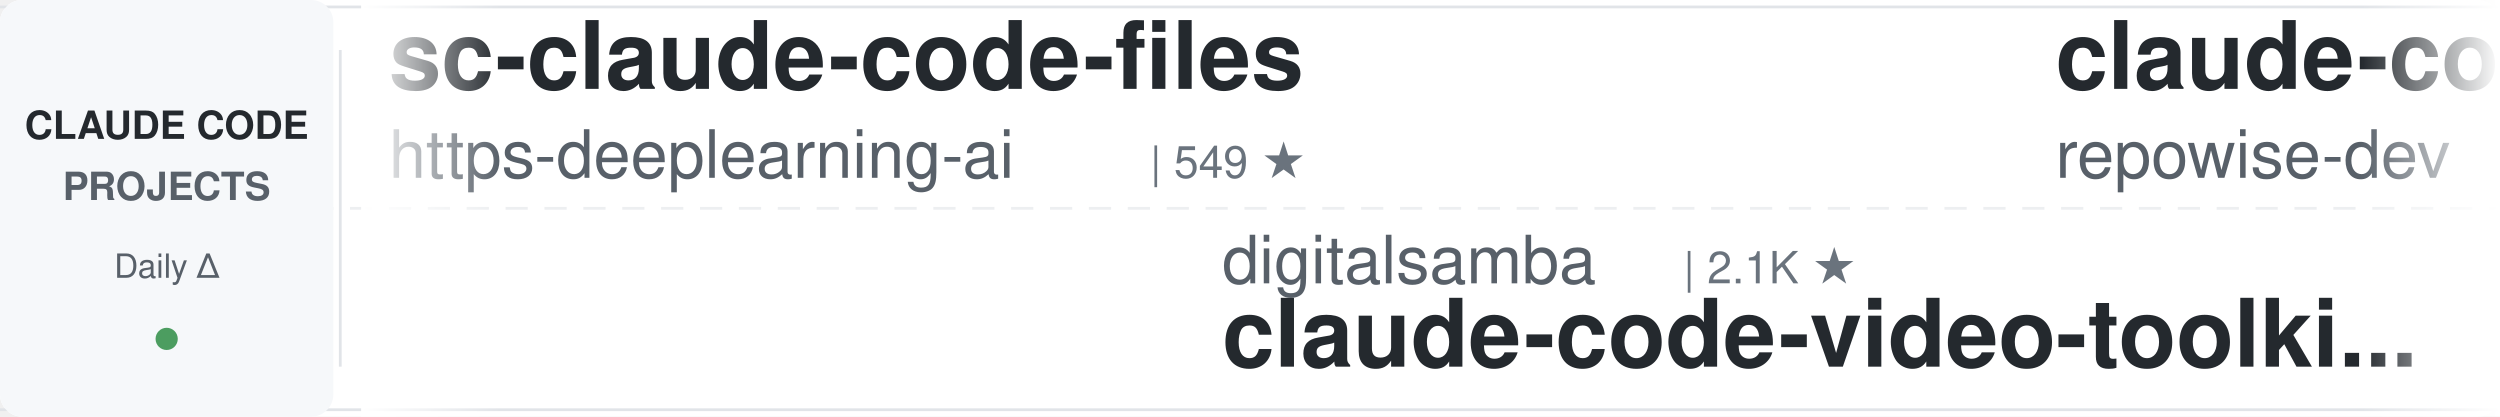
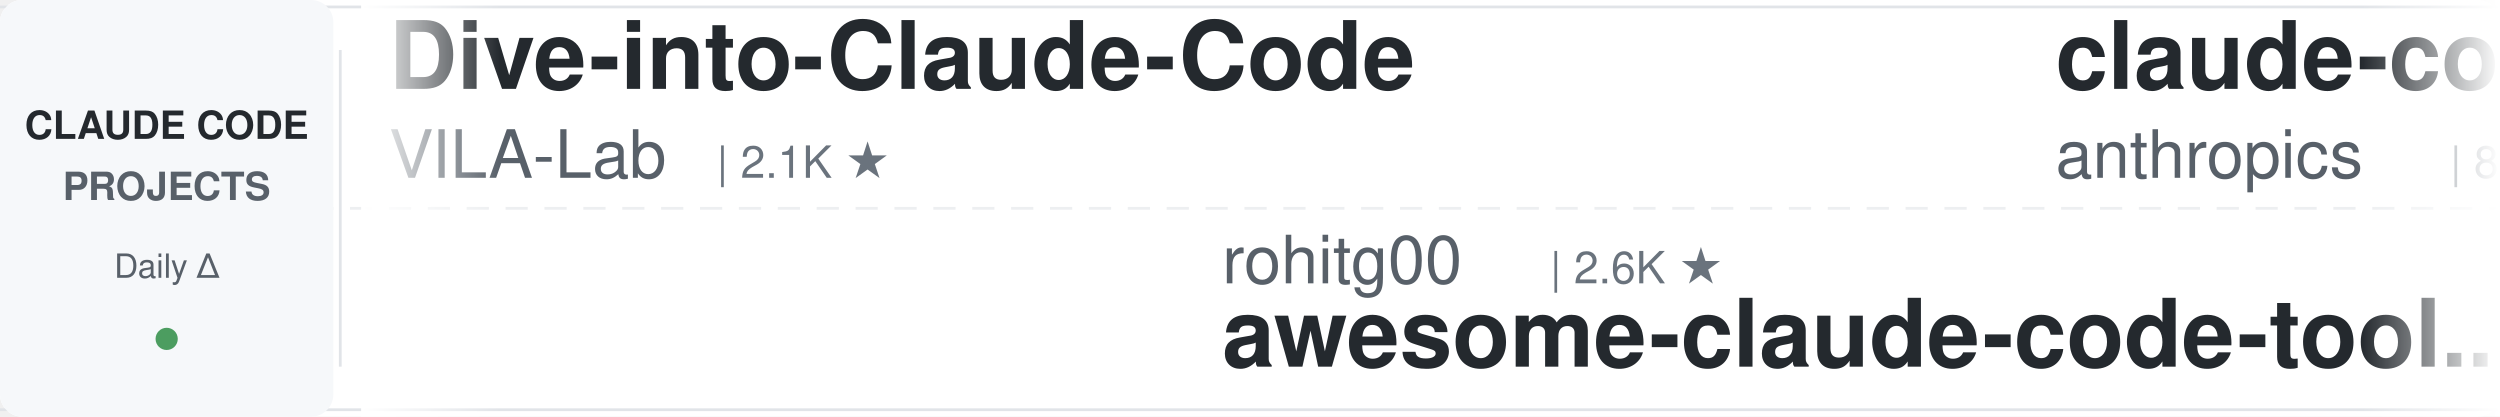
<svg xmlns="http://www.w3.org/2000/svg" width="900" height="150">
  <defs>
    <linearGradient id="leftFade" x1="0%" y1="0%" x2="100%" y2="0%">
      <stop offset="0%" style="stop-color:#ffffff;stop-opacity:1" />
      <stop offset="100%" style="stop-color:#ffffff;stop-opacity:0" />
    </linearGradient>
    <linearGradient id="rightFade" x1="0%" y1="0%" x2="100%" y2="0%">
      <stop offset="0%" style="stop-color:#ffffff;stop-opacity:0" />
      <stop offset="100%" style="stop-color:#ffffff;stop-opacity:1" />
    </linearGradient>
  </defs>
  <rect width="900" height="150" fill="#ffffff" rx="8" />
  <rect x="0" y="2" width="900" height="1" fill="#e1e4e8" />
  <rect x="0" y="147" width="900" height="1" fill="#e1e4e8" />
  <line x1="0" y1="75" x2="900" y2="75" stroke="#e1e4e8" stroke-width="1" stroke-dasharray="8 6" opacity="0.6" />
  <rect x="0" y="0" width="120" height="150" fill="#f6f8fa" rx="8" />
  <text x="60" y="50" font-family="-apple-system, BlinkMacSystemFont, 'Segoe UI', Helvetica, Arial, sans-serif" font-size="14" font-weight="600" fill="#24292e" text-anchor="middle">CLAUDE CODE</text>
  <text x="60" y="72" font-family="-apple-system, BlinkMacSystemFont, 'Segoe UI', Helvetica, Arial, sans-serif" font-size="14" font-weight="600" fill="#586069" text-anchor="middle">PROJECTS</text>
  <text x="60" y="100" font-family="-apple-system, BlinkMacSystemFont, 'Segoe UI', Helvetica, Arial, sans-serif" font-size="12" font-weight="500" fill="#586069" text-anchor="middle">Daily Δ</text>
  <circle cx="60" cy="122" r="4" fill="#22863a" opacity="0.8" />
  <rect x="122" y="18" width="1" height="114" fill="#e1e4e8" />
  <clipPath id="tickerClip">
    <rect x="130" y="0" width="770" height="150" />
  </clipPath>
  <g clip-path="url(#tickerClip)">
    <g id="tickerItems">
      <animateTransform attributeName="transform" attributeType="XML" type="translate" from="0 0" to="-3000 0" dur="54s" repeatCount="indefinite" />
      <g transform="translate(0, 0)">
-         <text x="140" y="32" font-family="-apple-system, BlinkMacSystemFont, 'Segoe UI', Helvetica, Arial, sans-serif" font-size="34" font-weight="600" fill="#24292e">sc-claude-code-files</text>
-         <text x="140" y="64" font-family="-apple-system, BlinkMacSystemFont, 'Segoe UI', Helvetica, Arial, sans-serif" font-size="24" font-weight="400" fill="#586069">https-deeplearning-ai</text>
-         <text x="414" y="64" font-family="-apple-system, BlinkMacSystemFont, 'Segoe UI', Helvetica, Arial, sans-serif" font-size="16" font-weight="500" fill="#6a737d">| 549 ★</text>
+         <text x="140" y="32" font-family="-apple-system, BlinkMacSystemFont, 'Segoe UI', Helvetica, Arial, sans-serif" font-size="34" font-weight="600" fill="#24292e">Dive-into-Claude-Code</text>
+         <text x="140" y="64" font-family="-apple-system, BlinkMacSystemFont, 'Segoe UI', Helvetica, Arial, sans-serif" font-size="24" font-weight="400" fill="#586069">VILA-Lab</text>
+         <text x="258" y="64" font-family="-apple-system, BlinkMacSystemFont, 'Segoe UI', Helvetica, Arial, sans-serif" font-size="16" font-weight="500" fill="#6a737d">| 2.1K ★</text>
      </g>
      <g transform="translate(300, 0)">
-         <text x="140" y="102" font-family="-apple-system, BlinkMacSystemFont, 'Segoe UI', Helvetica, Arial, sans-serif" font-size="24" font-weight="400" fill="#586069">digitalsamba</text>
-         <text x="306" y="102" font-family="-apple-system, BlinkMacSystemFont, 'Segoe UI', Helvetica, Arial, sans-serif" font-size="16" font-weight="500" fill="#6a737d">| 2.1K ★</text>
-         <text x="140" y="132" font-family="-apple-system, BlinkMacSystemFont, 'Segoe UI', Helvetica, Arial, sans-serif" font-size="34" font-weight="600" fill="#24292e">claude-code-video-toolki...</text>
+         <text x="140" y="102" font-family="-apple-system, BlinkMacSystemFont, 'Segoe UI', Helvetica, Arial, sans-serif" font-size="24" font-weight="400" fill="#586069">rohitg00</text>
+         <text x="258" y="102" font-family="-apple-system, BlinkMacSystemFont, 'Segoe UI', Helvetica, Arial, sans-serif" font-size="16" font-weight="500" fill="#6a737d">| 2.6K ★</text>
+         <text x="140" y="132" font-family="-apple-system, BlinkMacSystemFont, 'Segoe UI', Helvetica, Arial, sans-serif" font-size="34" font-weight="600" fill="#24292e">awesome-claude-code-tool...</text>
      </g>
      <g transform="translate(600, 0)">
-         <text x="140" y="32" font-family="-apple-system, BlinkMacSystemFont, 'Segoe UI', Helvetica, Arial, sans-serif" font-size="34" font-weight="600" fill="#24292e">claude-code-prompts</text>
-         <text x="140" y="64" font-family="-apple-system, BlinkMacSystemFont, 'Segoe UI', Helvetica, Arial, sans-serif" font-size="24" font-weight="400" fill="#586069">repowise-dev</text>
-         <text x="306" y="64" font-family="-apple-system, BlinkMacSystemFont, 'Segoe UI', Helvetica, Arial, sans-serif" font-size="16" font-weight="500" fill="#6a737d">| 1.2K ★</text>
+         <text x="140" y="32" font-family="-apple-system, BlinkMacSystemFont, 'Segoe UI', Helvetica, Arial, sans-serif" font-size="34" font-weight="600" fill="#24292e">claude-code-action</text>
+         <text x="140" y="64" font-family="-apple-system, BlinkMacSystemFont, 'Segoe UI', Helvetica, Arial, sans-serif" font-size="24" font-weight="400" fill="#586069">anthropics</text>
+         <text x="282" y="64" font-family="-apple-system, BlinkMacSystemFont, 'Segoe UI', Helvetica, Arial, sans-serif" font-size="16" font-weight="500" fill="#6a737d">| 8.9K ★</text>
      </g>
      <g transform="translate(900, 0)">
-         <text x="140" y="102" font-family="-apple-system, BlinkMacSystemFont, 'Segoe UI', Helvetica, Arial, sans-serif" font-size="24" font-weight="400" fill="#586069">VILA-Lab</text>
-         <text x="258" y="102" font-family="-apple-system, BlinkMacSystemFont, 'Segoe UI', Helvetica, Arial, sans-serif" font-size="16" font-weight="500" fill="#6a737d">| 2.1K ★</text>
-         <text x="140" y="132" font-family="-apple-system, BlinkMacSystemFont, 'Segoe UI', Helvetica, Arial, sans-serif" font-size="34" font-weight="600" fill="#24292e">Dive-into-Claude-Code</text>
+         <text x="140" y="102" font-family="-apple-system, BlinkMacSystemFont, 'Segoe UI', Helvetica, Arial, sans-serif" font-size="24" font-weight="400" fill="#586069">feiskyer</text>
+         <text x="258" y="102" font-family="-apple-system, BlinkMacSystemFont, 'Segoe UI', Helvetica, Arial, sans-serif" font-size="16" font-weight="500" fill="#6a737d">| 1.7K ★</text>
+         <text x="140" y="132" font-family="-apple-system, BlinkMacSystemFont, 'Segoe UI', Helvetica, Arial, sans-serif" font-size="34" font-weight="600" fill="#24292e">claude-code-settings</text>
      </g>
      <g transform="translate(1200, 0)">
-         <text x="140" y="32" font-family="-apple-system, BlinkMacSystemFont, 'Segoe UI', Helvetica, Arial, sans-serif" font-size="34" font-weight="600" fill="#24292e">claude-code-book</text>
-         <text x="140" y="64" font-family="-apple-system, BlinkMacSystemFont, 'Segoe UI', Helvetica, Arial, sans-serif" font-size="24" font-weight="400" fill="#586069">lintsinghua</text>
-         <text x="294" y="64" font-family="-apple-system, BlinkMacSystemFont, 'Segoe UI', Helvetica, Arial, sans-serif" font-size="16" font-weight="500" fill="#6a737d">| 4.2K ★</text>
+         <text x="140" y="32" font-family="-apple-system, BlinkMacSystemFont, 'Segoe UI', Helvetica, Arial, sans-serif" font-size="34" font-weight="600" fill="#24292e">system_prompts_leaks</text>
+         <text x="140" y="64" font-family="-apple-system, BlinkMacSystemFont, 'Segoe UI', Helvetica, Arial, sans-serif" font-size="24" font-weight="400" fill="#586069">asgeirtj</text>
+         <text x="258" y="64" font-family="-apple-system, BlinkMacSystemFont, 'Segoe UI', Helvetica, Arial, sans-serif" font-size="16" font-weight="500" fill="#6a737d">| 67.4K ★</text>
      </g>
      <g transform="translate(1500, 0)">
        <text x="140" y="102" font-family="-apple-system, BlinkMacSystemFont, 'Segoe UI', Helvetica, Arial, sans-serif" font-size="24" font-weight="400" fill="#586069">alejandrobalderas</text>
        <text x="366" y="102" font-family="-apple-system, BlinkMacSystemFont, 'Segoe UI', Helvetica, Arial, sans-serif" font-size="16" font-weight="500" fill="#6a737d">| 2.8K ★</text>
        <text x="140" y="132" font-family="-apple-system, BlinkMacSystemFont, 'Segoe UI', Helvetica, Arial, sans-serif" font-size="34" font-weight="600" fill="#24292e">claude-code-from-source</text>
      </g>
      <g transform="translate(1800, 0)">
-         <text x="140" y="32" font-family="-apple-system, BlinkMacSystemFont, 'Segoe UI', Helvetica, Arial, sans-serif" font-size="34" font-weight="600" fill="#24292e">ClaudeCodeAgents</text>
-         <text x="140" y="64" font-family="-apple-system, BlinkMacSystemFont, 'Segoe UI', Helvetica, Arial, sans-serif" font-size="24" font-weight="400" fill="#586069">darcyegb</text>
-         <text x="258" y="64" font-family="-apple-system, BlinkMacSystemFont, 'Segoe UI', Helvetica, Arial, sans-serif" font-size="16" font-weight="500" fill="#6a737d">| 764 ★</text>
+         <text x="140" y="32" font-family="-apple-system, BlinkMacSystemFont, 'Segoe UI', Helvetica, Arial, sans-serif" font-size="34" font-weight="600" fill="#24292e">claude-code-book</text>
+         <text x="140" y="64" font-family="-apple-system, BlinkMacSystemFont, 'Segoe UI', Helvetica, Arial, sans-serif" font-size="24" font-weight="400" fill="#586069">lintsinghua</text>
+         <text x="294" y="64" font-family="-apple-system, BlinkMacSystemFont, 'Segoe UI', Helvetica, Arial, sans-serif" font-size="16" font-weight="500" fill="#6a737d">| 4.2K ★</text>
      </g>
      <g transform="translate(2100, 0)">
-         <text x="140" y="102" font-family="-apple-system, BlinkMacSystemFont, 'Segoe UI', Helvetica, Arial, sans-serif" font-size="24" font-weight="400" fill="#586069">LING71671</text>
-         <text x="270" y="102" font-family="-apple-system, BlinkMacSystemFont, 'Segoe UI', Helvetica, Arial, sans-serif" font-size="16" font-weight="500" fill="#6a737d">| 952 ★</text>
-         <text x="140" y="132" font-family="-apple-system, BlinkMacSystemFont, 'Segoe UI', Helvetica, Arial, sans-serif" font-size="34" font-weight="600" fill="#24292e">Open-ClaudeCode</text>
+         <text x="140" y="102" font-family="-apple-system, BlinkMacSystemFont, 'Segoe UI', Helvetica, Arial, sans-serif" font-size="24" font-weight="400" fill="#586069">Piebald-AI</text>
+         <text x="282" y="102" font-family="-apple-system, BlinkMacSystemFont, 'Segoe UI', Helvetica, Arial, sans-serif" font-size="16" font-weight="500" fill="#6a737d">| 12.7K ★</text>
+         <text x="140" y="132" font-family="-apple-system, BlinkMacSystemFont, 'Segoe UI', Helvetica, Arial, sans-serif" font-size="34" font-weight="600" fill="#24292e">claude-code-system-promp...</text>
      </g>
      <g transform="translate(2400, 0)">
-         <text x="140" y="32" font-family="-apple-system, BlinkMacSystemFont, 'Segoe UI', Helvetica, Arial, sans-serif" font-size="34" font-weight="600" fill="#24292e">claude-code-transcripts</text>
-         <text x="140" y="64" font-family="-apple-system, BlinkMacSystemFont, 'Segoe UI', Helvetica, Arial, sans-serif" font-size="24" font-weight="400" fill="#586069">simonw</text>
-         <text x="234" y="64" font-family="-apple-system, BlinkMacSystemFont, 'Segoe UI', Helvetica, Arial, sans-serif" font-size="16" font-weight="500" fill="#6a737d">| 1.7K ★</text>
+         <text x="140" y="32" font-family="-apple-system, BlinkMacSystemFont, 'Segoe UI', Helvetica, Arial, sans-serif" font-size="34" font-weight="600" fill="#24292e">Open-ClaudeCode</text>
+         <text x="140" y="64" font-family="-apple-system, BlinkMacSystemFont, 'Segoe UI', Helvetica, Arial, sans-serif" font-size="24" font-weight="400" fill="#586069">LING71671</text>
+         <text x="270" y="64" font-family="-apple-system, BlinkMacSystemFont, 'Segoe UI', Helvetica, Arial, sans-serif" font-size="16" font-weight="500" fill="#6a737d">| 952 ★</text>
      </g>
      <g transform="translate(2700, 0)">
-         <text x="140" y="102" font-family="-apple-system, BlinkMacSystemFont, 'Segoe UI', Helvetica, Arial, sans-serif" font-size="24" font-weight="400" fill="#586069">diet103</text>
-         <text x="246" y="102" font-family="-apple-system, BlinkMacSystemFont, 'Segoe UI', Helvetica, Arial, sans-serif" font-size="16" font-weight="500" fill="#6a737d">| 10.0K ★</text>
-         <text x="140" y="132" font-family="-apple-system, BlinkMacSystemFont, 'Segoe UI', Helvetica, Arial, sans-serif" font-size="34" font-weight="600" fill="#24292e">claude-code-infrastructu...</text>
+         <text x="140" y="102" font-family="-apple-system, BlinkMacSystemFont, 'Segoe UI', Helvetica, Arial, sans-serif" font-size="24" font-weight="400" fill="#586069">disler</text>
+         <text x="234" y="102" font-family="-apple-system, BlinkMacSystemFont, 'Segoe UI', Helvetica, Arial, sans-serif" font-size="16" font-weight="500" fill="#6a737d">| 1.7K ★</text>
+         <text x="140" y="132" font-family="-apple-system, BlinkMacSystemFont, 'Segoe UI', Helvetica, Arial, sans-serif" font-size="34" font-weight="600" fill="#24292e">pi-vs-claude-code</text>
      </g>
      <g transform="translate(3000, 0)">
-         <text x="140" y="32" font-family="-apple-system, BlinkMacSystemFont, 'Segoe UI', Helvetica, Arial, sans-serif" font-size="34" font-weight="600" fill="#24292e">sc-claude-code-files</text>
-         <text x="140" y="64" font-family="-apple-system, BlinkMacSystemFont, 'Segoe UI', Helvetica, Arial, sans-serif" font-size="24" font-weight="400" fill="#586069">https-deeplearning-ai</text>
-         <text x="414" y="64" font-family="-apple-system, BlinkMacSystemFont, 'Segoe UI', Helvetica, Arial, sans-serif" font-size="16" font-weight="500" fill="#6a737d">| 549 ★</text>
+         <text x="140" y="32" font-family="-apple-system, BlinkMacSystemFont, 'Segoe UI', Helvetica, Arial, sans-serif" font-size="34" font-weight="600" fill="#24292e">Dive-into-Claude-Code</text>
+         <text x="140" y="64" font-family="-apple-system, BlinkMacSystemFont, 'Segoe UI', Helvetica, Arial, sans-serif" font-size="24" font-weight="400" fill="#586069">VILA-Lab</text>
+         <text x="258" y="64" font-family="-apple-system, BlinkMacSystemFont, 'Segoe UI', Helvetica, Arial, sans-serif" font-size="16" font-weight="500" fill="#6a737d">| 2.1K ★</text>
      </g>
      <g transform="translate(3300, 0)">
-         <text x="140" y="102" font-family="-apple-system, BlinkMacSystemFont, 'Segoe UI', Helvetica, Arial, sans-serif" font-size="24" font-weight="400" fill="#586069">digitalsamba</text>
-         <text x="306" y="102" font-family="-apple-system, BlinkMacSystemFont, 'Segoe UI', Helvetica, Arial, sans-serif" font-size="16" font-weight="500" fill="#6a737d">| 2.1K ★</text>
-         <text x="140" y="132" font-family="-apple-system, BlinkMacSystemFont, 'Segoe UI', Helvetica, Arial, sans-serif" font-size="34" font-weight="600" fill="#24292e">claude-code-video-toolki...</text>
+         <text x="140" y="102" font-family="-apple-system, BlinkMacSystemFont, 'Segoe UI', Helvetica, Arial, sans-serif" font-size="24" font-weight="400" fill="#586069">rohitg00</text>
+         <text x="258" y="102" font-family="-apple-system, BlinkMacSystemFont, 'Segoe UI', Helvetica, Arial, sans-serif" font-size="16" font-weight="500" fill="#6a737d">| 2.6K ★</text>
+         <text x="140" y="132" font-family="-apple-system, BlinkMacSystemFont, 'Segoe UI', Helvetica, Arial, sans-serif" font-size="34" font-weight="600" fill="#24292e">awesome-claude-code-tool...</text>
      </g>
      <g transform="translate(3600, 0)">
-         <text x="140" y="32" font-family="-apple-system, BlinkMacSystemFont, 'Segoe UI', Helvetica, Arial, sans-serif" font-size="34" font-weight="600" fill="#24292e">claude-code-prompts</text>
-         <text x="140" y="64" font-family="-apple-system, BlinkMacSystemFont, 'Segoe UI', Helvetica, Arial, sans-serif" font-size="24" font-weight="400" fill="#586069">repowise-dev</text>
-         <text x="306" y="64" font-family="-apple-system, BlinkMacSystemFont, 'Segoe UI', Helvetica, Arial, sans-serif" font-size="16" font-weight="500" fill="#6a737d">| 1.2K ★</text>
+         <text x="140" y="32" font-family="-apple-system, BlinkMacSystemFont, 'Segoe UI', Helvetica, Arial, sans-serif" font-size="34" font-weight="600" fill="#24292e">claude-code-action</text>
+         <text x="140" y="64" font-family="-apple-system, BlinkMacSystemFont, 'Segoe UI', Helvetica, Arial, sans-serif" font-size="24" font-weight="400" fill="#586069">anthropics</text>
+         <text x="282" y="64" font-family="-apple-system, BlinkMacSystemFont, 'Segoe UI', Helvetica, Arial, sans-serif" font-size="16" font-weight="500" fill="#6a737d">| 8.9K ★</text>
      </g>
      <g transform="translate(3900, 0)">
-         <text x="140" y="102" font-family="-apple-system, BlinkMacSystemFont, 'Segoe UI', Helvetica, Arial, sans-serif" font-size="24" font-weight="400" fill="#586069">VILA-Lab</text>
-         <text x="258" y="102" font-family="-apple-system, BlinkMacSystemFont, 'Segoe UI', Helvetica, Arial, sans-serif" font-size="16" font-weight="500" fill="#6a737d">| 2.1K ★</text>
-         <text x="140" y="132" font-family="-apple-system, BlinkMacSystemFont, 'Segoe UI', Helvetica, Arial, sans-serif" font-size="34" font-weight="600" fill="#24292e">Dive-into-Claude-Code</text>
+         <text x="140" y="102" font-family="-apple-system, BlinkMacSystemFont, 'Segoe UI', Helvetica, Arial, sans-serif" font-size="24" font-weight="400" fill="#586069">feiskyer</text>
+         <text x="258" y="102" font-family="-apple-system, BlinkMacSystemFont, 'Segoe UI', Helvetica, Arial, sans-serif" font-size="16" font-weight="500" fill="#6a737d">| 1.7K ★</text>
+         <text x="140" y="132" font-family="-apple-system, BlinkMacSystemFont, 'Segoe UI', Helvetica, Arial, sans-serif" font-size="34" font-weight="600" fill="#24292e">claude-code-settings</text>
      </g>
    </g>
  </g>
  <rect x="130" y="0" width="50" height="150" fill="url(#leftFade)" />
  <rect x="850" y="0" width="50" height="150" fill="url(#rightFade)" />
</svg>
